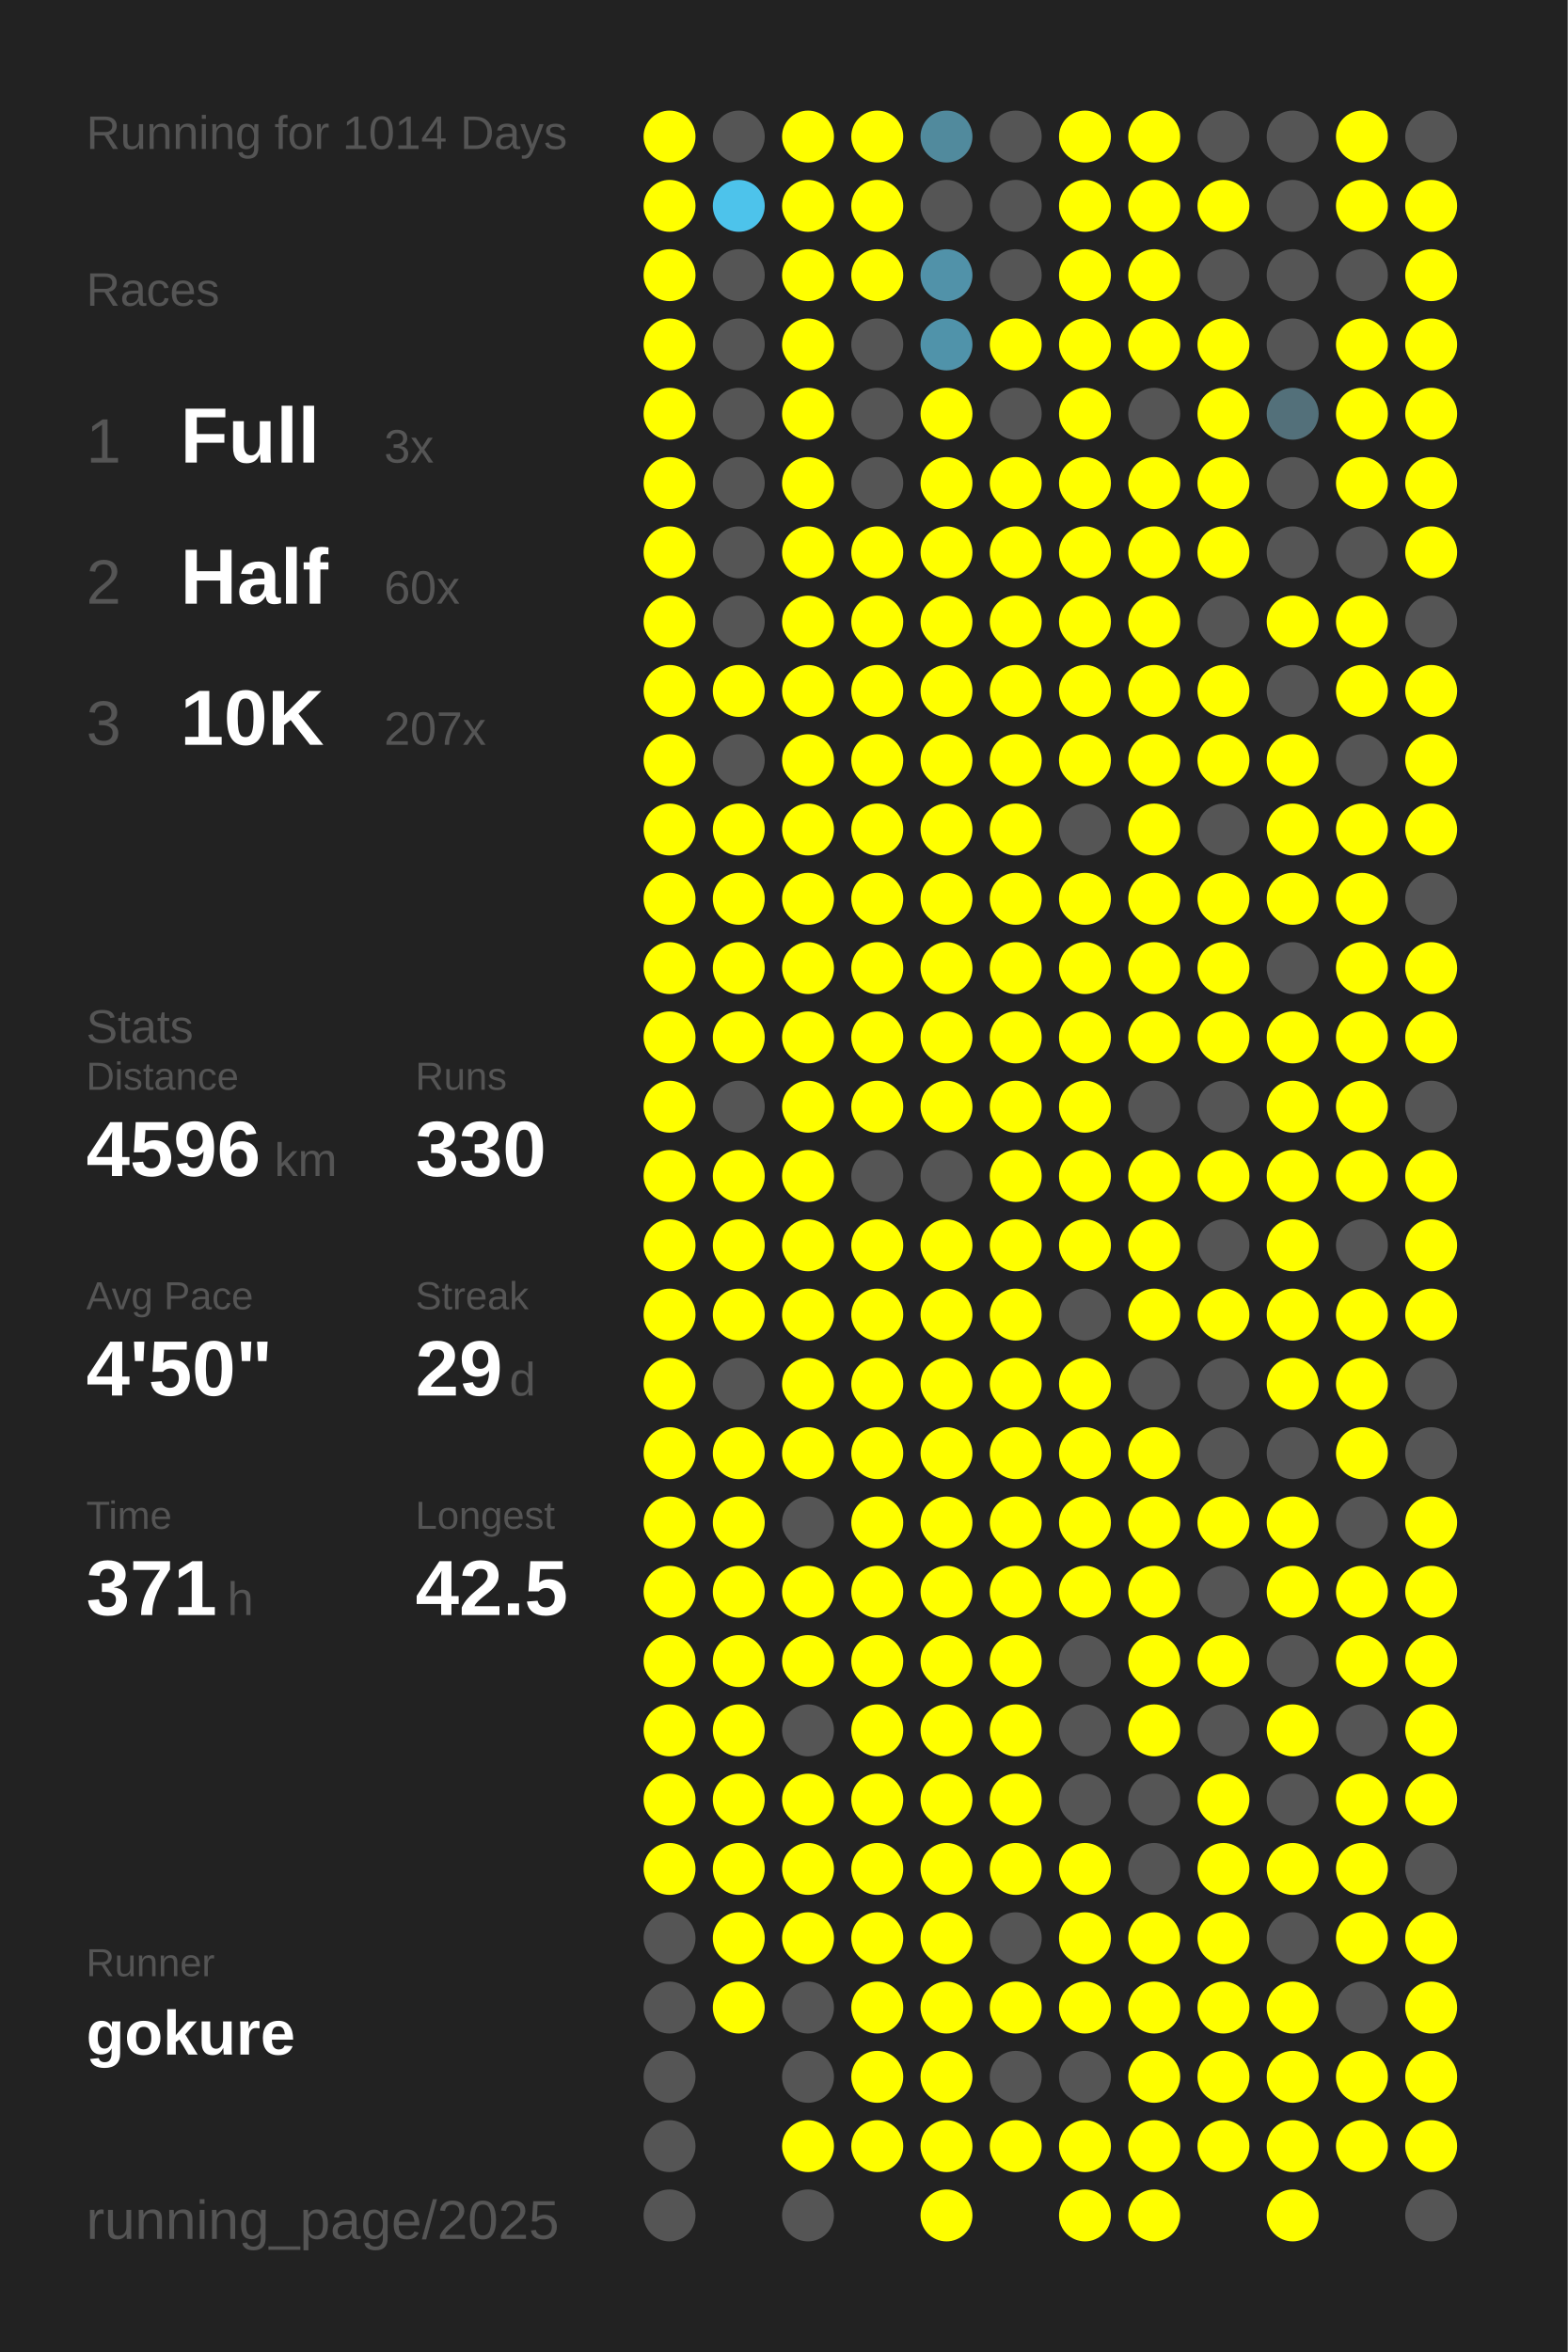
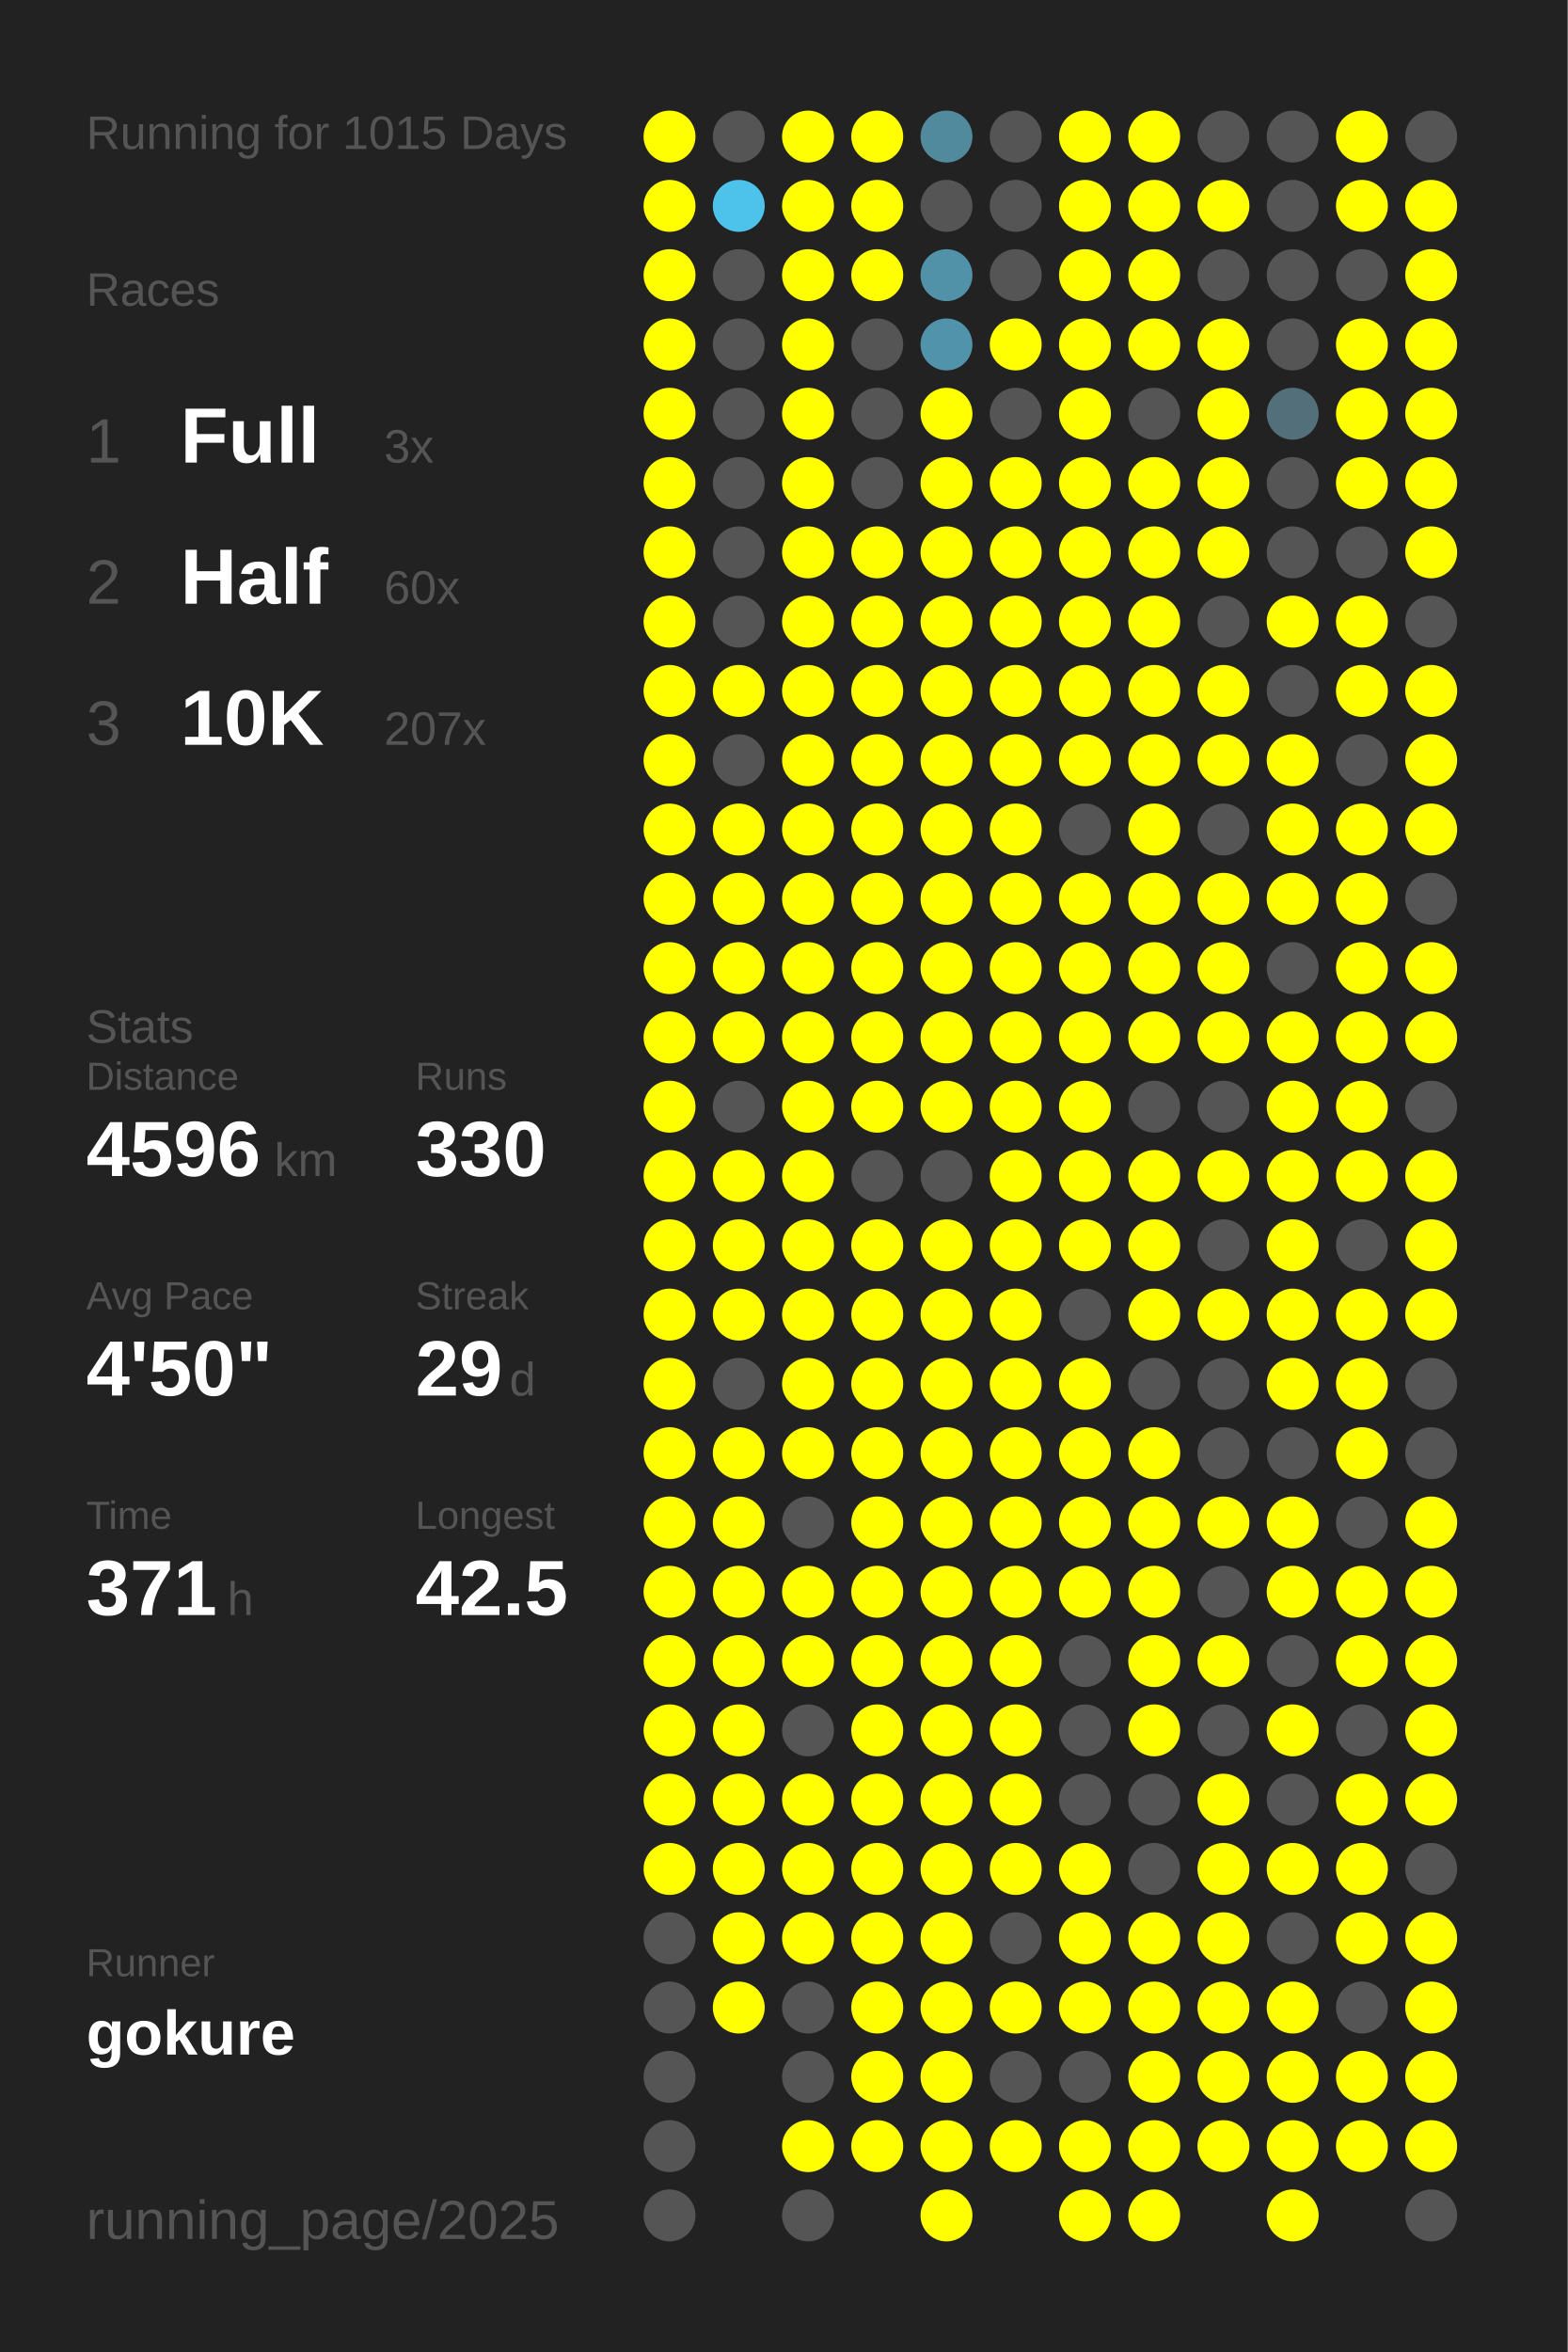
<svg xmlns="http://www.w3.org/2000/svg" baseProfile="full" height="300mm" version="1.1" viewBox="0,0,200,300" width="200mm">
  <defs />
  <rect fill="#222222" height="300" width="200" x="0" y="0" />
-   <text fill="#555555" style="font-size:6px; font-family:Arial;" x="11" y="19">Running for 1014 Days</text>
+   <text fill="#555555" style="font-size:6px; font-family:Arial;" x="11" y="19">Running for 1015 Days</text>
  <text fill="#555555" style="font-size:6px; font-family:Arial;" x="11" y="39">Races</text>
  <text fill="#555555" style="font-size:8px; font-family:Arial;" x="11" y="59">1</text>
  <text fill="#FFFFFF" style="font-size:10px; font-family:Arial; font-weight:bold;" x="23" y="59">Full</text>
  <text fill="#555555" style="font-size:6px; font-family:Arial;" x="49" y="59">3x</text>
  <text fill="#555555" style="font-size:8px; font-family:Arial;" x="11" y="77">2</text>
  <text fill="#FFFFFF" style="font-size:10px; font-family:Arial; font-weight:bold;" x="23" y="77">Half</text>
  <text fill="#555555" style="font-size:6px; font-family:Arial;" x="49" y="77">60x</text>
  <text fill="#555555" style="font-size:8px; font-family:Arial;" x="11" y="95">3</text>
  <text fill="#FFFFFF" style="font-size:10px; font-family:Arial; font-weight:bold;" x="23" y="95">10K</text>
  <text fill="#555555" style="font-size:6px; font-family:Arial;" x="49" y="95">207x</text>
  <text fill="#555555" style="font-size:6px; font-family:Arial;" x="11" y="133">Stats</text>
  <text fill="#555555" style="font-size:5px; font-family:Arial;" x="11" y="139">Distance</text>
  <text fill="#FFFFFF" style="font-size:10px; font-family:Arial; font-weight:bold;" x="11" y="150">4596</text>
  <text fill="#555555" style="font-size:6px; font-family:Arial;" x="35" y="150">km</text>
  <text fill="#555555" style="font-size:5px; font-family:Arial;" x="53" y="139">Runs</text>
  <text fill="#FFFFFF" style="font-size:10px; font-family:Arial; font-weight:bold;" x="53" y="150">330</text>
  <text fill="#555555" style="font-size:5px; font-family:Arial;" x="11" y="167">Avg Pace</text>
  <text fill="#FFFFFF" style="font-size:10px; font-family:Arial; font-weight:bold;" x="11" y="178">4'50"</text>
  <text fill="#555555" style="font-size:5px; font-family:Arial;" x="53" y="167">Streak</text>
  <text fill="#FFFFFF" style="font-size:10px; font-family:Arial; font-weight:bold;" x="53" y="178">29</text>
  <text fill="#555555" style="font-size:6px; font-family:Arial;" x="65" y="178">d</text>
  <text fill="#555555" style="font-size:5px; font-family:Arial;" x="11" y="195">Time</text>
  <text fill="#FFFFFF" style="font-size:10px; font-family:Arial; font-weight:bold;" x="11" y="206">371</text>
  <text fill="#555555" style="font-size:6px; font-family:Arial;" x="29" y="206">h</text>
  <text fill="#555555" style="font-size:5px; font-family:Arial;" x="53" y="195">Longest</text>
  <text fill="#FFFFFF" style="font-size:10px; font-family:Arial; font-weight:bold;" x="53" y="206">42.5</text>
  <text fill="#555555" style="font-size:5px; font-family:Arial;" x="11" y="252.065">Runner</text>
  <text fill="#FFFFFF" style="font-size:8px; font-family:Arial; font-weight:bold;" x="11" y="262.065">gokure</text>
  <text fill="#555555" style="font-size:7px; font-family:Arial;" x="11" y="285.581">running_page/2025</text>
  <circle cx="85.417" cy="17.419" fill="#FFFF00" r="3.312" />
  <circle cx="85.417" cy="26.258" fill="#FFFF00" r="3.312" />
  <circle cx="85.417" cy="35.097" fill="#FFFF00" r="3.312" />
  <circle cx="85.417" cy="43.935" fill="#FFFF00" r="3.312" />
  <circle cx="85.417" cy="52.774" fill="#FFFF00" r="3.312" />
  <circle cx="85.417" cy="61.613" fill="#FFFF00" r="3.312" />
  <circle cx="85.417" cy="70.452" fill="#FFFF00" r="3.312" />
  <circle cx="85.417" cy="79.29" fill="#FFFF00" r="3.312" />
  <circle cx="85.417" cy="88.129" fill="#FFFF00" r="3.312" />
  <circle cx="85.417" cy="96.968" fill="#FFFF00" r="3.312" />
  <circle cx="85.417" cy="105.806" fill="#FFFF00" r="3.312" />
  <circle cx="85.417" cy="114.645" fill="#FFFF00" r="3.312" />
  <circle cx="85.417" cy="123.484" fill="#FFFF00" r="3.312" />
  <circle cx="85.417" cy="132.323" fill="#FFFF00" r="3.312" />
  <circle cx="85.417" cy="141.161" fill="#FFFF00" r="3.312" />
  <circle cx="85.417" cy="150" fill="#FFFF00" r="3.312" />
  <circle cx="85.417" cy="158.839" fill="#FFFF00" r="3.312" />
  <circle cx="85.417" cy="167.677" fill="#FFFF00" r="3.312" />
  <circle cx="85.417" cy="176.516" fill="#FFFF00" r="3.312" />
  <circle cx="85.417" cy="185.355" fill="#FFFF00" r="3.312" />
  <circle cx="85.417" cy="194.194" fill="#FFFF00" r="3.312" />
  <circle cx="85.417" cy="203.032" fill="#FFFF00" r="3.312" />
  <circle cx="85.417" cy="211.871" fill="#FFFF00" r="3.312" />
  <circle cx="85.417" cy="220.71" fill="#FFFF00" r="3.312" />
  <circle cx="85.417" cy="229.548" fill="#FFFF00" r="3.312" />
  <circle cx="85.417" cy="238.387" fill="#FFFF00" r="3.312" />
  <circle cx="85.417" cy="247.226" fill="#555555" r="3.312" />
  <circle cx="85.417" cy="256.065" fill="#555555" r="3.312" />
  <circle cx="85.417" cy="264.903" fill="#555555" r="3.312" />
  <circle cx="85.417" cy="273.742" fill="#555555" r="3.312" />
  <circle cx="85.417" cy="282.581" fill="#555555" r="3.312" />
  <circle cx="94.25" cy="17.419" fill="#555555" r="3.312" />
  <circle cx="94.25" cy="26.258" fill="#4dc3eb" r="3.312" />
  <circle cx="94.25" cy="35.097" fill="#555555" r="3.312" />
  <circle cx="94.25" cy="43.935" fill="#555555" r="3.312" />
  <circle cx="94.25" cy="52.774" fill="#555555" r="3.312" />
  <circle cx="94.25" cy="61.613" fill="#555555" r="3.312" />
  <circle cx="94.25" cy="70.452" fill="#555555" r="3.312" />
  <circle cx="94.25" cy="79.29" fill="#555555" r="3.312" />
  <circle cx="94.25" cy="88.129" fill="#FFFF00" r="3.312" />
  <circle cx="94.25" cy="96.968" fill="#555555" r="3.312" />
  <circle cx="94.25" cy="105.806" fill="#FFFF00" r="3.312" />
  <circle cx="94.25" cy="114.645" fill="#FFFF00" r="3.312" />
  <circle cx="94.25" cy="123.484" fill="#FFFF00" r="3.312" />
  <circle cx="94.25" cy="132.323" fill="#FFFF00" r="3.312" />
  <circle cx="94.25" cy="141.161" fill="#555555" r="3.312" />
  <circle cx="94.25" cy="150" fill="#FFFF00" r="3.312" />
  <circle cx="94.25" cy="158.839" fill="#FFFF00" r="3.312" />
  <circle cx="94.25" cy="167.677" fill="#FFFF00" r="3.312" />
  <circle cx="94.25" cy="176.516" fill="#555555" r="3.312" />
  <circle cx="94.25" cy="185.355" fill="#FFFF00" r="3.312" />
  <circle cx="94.25" cy="194.194" fill="#FFFF00" r="3.312" />
  <circle cx="94.25" cy="203.032" fill="#FFFF00" r="3.312" />
  <circle cx="94.25" cy="211.871" fill="#FFFF00" r="3.312" />
  <circle cx="94.25" cy="220.71" fill="#FFFF00" r="3.312" />
  <circle cx="94.25" cy="229.548" fill="#FFFF00" r="3.312" />
  <circle cx="94.25" cy="238.387" fill="#FFFF00" r="3.312" />
  <circle cx="94.25" cy="247.226" fill="#FFFF00" r="3.312" />
  <circle cx="94.25" cy="256.065" fill="#FFFF00" r="3.312" />
  <circle cx="103.083" cy="17.419" fill="#FFFF00" r="3.312" />
  <circle cx="103.083" cy="26.258" fill="#FFFF00" r="3.312" />
  <circle cx="103.083" cy="35.097" fill="#FFFF00" r="3.312" />
  <circle cx="103.083" cy="43.935" fill="#FFFF00" r="3.312" />
  <circle cx="103.083" cy="52.774" fill="#FFFF00" r="3.312" />
  <circle cx="103.083" cy="61.613" fill="#FFFF00" r="3.312" />
  <circle cx="103.083" cy="70.452" fill="#FFFF00" r="3.312" />
  <circle cx="103.083" cy="79.29" fill="#FFFF00" r="3.312" />
  <circle cx="103.083" cy="88.129" fill="#FFFF00" r="3.312" />
  <circle cx="103.083" cy="96.968" fill="#FFFF00" r="3.312" />
  <circle cx="103.083" cy="105.806" fill="#FFFF00" r="3.312" />
  <circle cx="103.083" cy="114.645" fill="#FFFF00" r="3.312" />
  <circle cx="103.083" cy="123.484" fill="#FFFF00" r="3.312" />
  <circle cx="103.083" cy="132.323" fill="#FFFF00" r="3.312" />
  <circle cx="103.083" cy="141.161" fill="#FFFF00" r="3.312" />
  <circle cx="103.083" cy="150" fill="#FFFF00" r="3.312" />
  <circle cx="103.083" cy="158.839" fill="#FFFF00" r="3.312" />
  <circle cx="103.083" cy="167.677" fill="#FFFF00" r="3.312" />
  <circle cx="103.083" cy="176.516" fill="#FFFF00" r="3.312" />
  <circle cx="103.083" cy="185.355" fill="#FFFF00" r="3.312" />
  <circle cx="103.083" cy="194.194" fill="#555555" r="3.312" />
  <circle cx="103.083" cy="203.032" fill="#FFFF00" r="3.312" />
  <circle cx="103.083" cy="211.871" fill="#FFFF00" r="3.312" />
  <circle cx="103.083" cy="220.71" fill="#555555" r="3.312" />
  <circle cx="103.083" cy="229.548" fill="#FFFF00" r="3.312" />
  <circle cx="103.083" cy="238.387" fill="#FFFF00" r="3.312" />
  <circle cx="103.083" cy="247.226" fill="#FFFF00" r="3.312" />
  <circle cx="103.083" cy="256.065" fill="#555555" r="3.312" />
  <circle cx="103.083" cy="264.903" fill="#555555" r="3.312" />
  <circle cx="103.083" cy="273.742" fill="#FFFF00" r="3.312" />
  <circle cx="103.083" cy="282.581" fill="#555555" r="3.312" />
  <circle cx="111.917" cy="17.419" fill="#FFFF00" r="3.312" />
  <circle cx="111.917" cy="26.258" fill="#FFFF00" r="3.312" />
  <circle cx="111.917" cy="35.097" fill="#FFFF00" r="3.312" />
  <circle cx="111.917" cy="43.935" fill="#555555" r="3.312" />
  <circle cx="111.917" cy="52.774" fill="#555555" r="3.312" />
  <circle cx="111.917" cy="61.613" fill="#555555" r="3.312" />
  <circle cx="111.917" cy="70.452" fill="#FFFF00" r="3.312" />
  <circle cx="111.917" cy="79.29" fill="#FFFF00" r="3.312" />
  <circle cx="111.917" cy="88.129" fill="#FFFF00" r="3.312" />
  <circle cx="111.917" cy="96.968" fill="#FFFF00" r="3.312" />
  <circle cx="111.917" cy="105.806" fill="#FFFF00" r="3.312" />
  <circle cx="111.917" cy="114.645" fill="#FFFF00" r="3.312" />
  <circle cx="111.917" cy="123.484" fill="#FFFF00" r="3.312" />
  <circle cx="111.917" cy="132.323" fill="#FFFF00" r="3.312" />
  <circle cx="111.917" cy="141.161" fill="#FFFF00" r="3.312" />
  <circle cx="111.917" cy="150" fill="#555555" r="3.312" />
  <circle cx="111.917" cy="158.839" fill="#FFFF00" r="3.312" />
  <circle cx="111.917" cy="167.677" fill="#FFFF00" r="3.312" />
  <circle cx="111.917" cy="176.516" fill="#FFFF00" r="3.312" />
  <circle cx="111.917" cy="185.355" fill="#FFFF00" r="3.312" />
  <circle cx="111.917" cy="194.194" fill="#FFFF00" r="3.312" />
  <circle cx="111.917" cy="203.032" fill="#FFFF00" r="3.312" />
  <circle cx="111.917" cy="211.871" fill="#FFFF00" r="3.312" />
  <circle cx="111.917" cy="220.71" fill="#FFFF00" r="3.312" />
  <circle cx="111.917" cy="229.548" fill="#FFFF00" r="3.312" />
  <circle cx="111.917" cy="238.387" fill="#FFFF00" r="3.312" />
  <circle cx="111.917" cy="247.226" fill="#FFFF00" r="3.312" />
  <circle cx="111.917" cy="256.065" fill="#FFFF00" r="3.312" />
  <circle cx="111.917" cy="264.903" fill="#FFFF00" r="3.312" />
  <circle cx="111.917" cy="273.742" fill="#FFFF00" r="3.312" />
  <circle cx="120.75" cy="17.419" fill="#518a9d" r="3.312" />
  <circle cx="120.75" cy="26.258" fill="#555555" r="3.312" />
  <circle cx="120.75" cy="35.097" fill="#5192a9" r="3.312" />
  <circle cx="120.75" cy="43.935" fill="#5093aa" r="3.312" />
  <circle cx="120.75" cy="52.774" fill="#FFFF00" r="3.312" />
  <circle cx="120.75" cy="61.613" fill="#FFFF00" r="3.312" />
  <circle cx="120.75" cy="70.452" fill="#FFFF00" r="3.312" />
  <circle cx="120.75" cy="79.29" fill="#FFFF00" r="3.312" />
  <circle cx="120.75" cy="88.129" fill="#FFFF00" r="3.312" />
  <circle cx="120.75" cy="96.968" fill="#FFFF00" r="3.312" />
  <circle cx="120.75" cy="105.806" fill="#FFFF00" r="3.312" />
  <circle cx="120.75" cy="114.645" fill="#FFFF00" r="3.312" />
  <circle cx="120.75" cy="123.484" fill="#FFFF00" r="3.312" />
  <circle cx="120.75" cy="132.323" fill="#FFFF00" r="3.312" />
  <circle cx="120.75" cy="141.161" fill="#FFFF00" r="3.312" />
  <circle cx="120.75" cy="150" fill="#555555" r="3.312" />
  <circle cx="120.75" cy="158.839" fill="#FFFF00" r="3.312" />
  <circle cx="120.75" cy="167.677" fill="#FFFF00" r="3.312" />
  <circle cx="120.75" cy="176.516" fill="#FFFF00" r="3.312" />
  <circle cx="120.75" cy="185.355" fill="#FFFF00" r="3.312" />
  <circle cx="120.75" cy="194.194" fill="#FFFF00" r="3.312" />
  <circle cx="120.75" cy="203.032" fill="#FFFF00" r="3.312" />
  <circle cx="120.75" cy="211.871" fill="#FFFF00" r="3.312" />
  <circle cx="120.75" cy="220.71" fill="#FFFF00" r="3.312" />
  <circle cx="120.75" cy="229.548" fill="#FFFF00" r="3.312" />
  <circle cx="120.75" cy="238.387" fill="#FFFF00" r="3.312" />
  <circle cx="120.75" cy="247.226" fill="#FFFF00" r="3.312" />
  <circle cx="120.75" cy="256.065" fill="#FFFF00" r="3.312" />
  <circle cx="120.75" cy="264.903" fill="#FFFF00" r="3.312" />
  <circle cx="120.75" cy="273.742" fill="#FFFF00" r="3.312" />
  <circle cx="120.75" cy="282.581" fill="#FFFF00" r="3.312" />
  <circle cx="129.583" cy="17.419" fill="#555555" r="3.312" />
  <circle cx="129.583" cy="26.258" fill="#555555" r="3.312" />
  <circle cx="129.583" cy="35.097" fill="#555555" r="3.312" />
  <circle cx="129.583" cy="43.935" fill="#FFFF00" r="3.312" />
  <circle cx="129.583" cy="52.774" fill="#555555" r="3.312" />
  <circle cx="129.583" cy="61.613" fill="#FFFF00" r="3.312" />
  <circle cx="129.583" cy="70.452" fill="#FFFF00" r="3.312" />
  <circle cx="129.583" cy="79.29" fill="#FFFF00" r="3.312" />
  <circle cx="129.583" cy="88.129" fill="#FFFF00" r="3.312" />
  <circle cx="129.583" cy="96.968" fill="#FFFF00" r="3.312" />
  <circle cx="129.583" cy="105.806" fill="#FFFF00" r="3.312" />
  <circle cx="129.583" cy="114.645" fill="#FFFF00" r="3.312" />
  <circle cx="129.583" cy="123.484" fill="#FFFF00" r="3.312" />
  <circle cx="129.583" cy="132.323" fill="#FFFF00" r="3.312" />
  <circle cx="129.583" cy="141.161" fill="#FFFF00" r="3.312" />
  <circle cx="129.583" cy="150" fill="#FFFF00" r="3.312" />
  <circle cx="129.583" cy="158.839" fill="#FFFF00" r="3.312" />
  <circle cx="129.583" cy="167.677" fill="#FFFF00" r="3.312" />
  <circle cx="129.583" cy="176.516" fill="#FFFF00" r="3.312" />
  <circle cx="129.583" cy="185.355" fill="#FFFF00" r="3.312" />
  <circle cx="129.583" cy="194.194" fill="#FFFF00" r="3.312" />
  <circle cx="129.583" cy="203.032" fill="#FFFF00" r="3.312" />
  <circle cx="129.583" cy="211.871" fill="#FFFF00" r="3.312" />
  <circle cx="129.583" cy="220.71" fill="#FFFF00" r="3.312" />
  <circle cx="129.583" cy="229.548" fill="#FFFF00" r="3.312" />
  <circle cx="129.583" cy="238.387" fill="#FFFF00" r="3.312" />
  <circle cx="129.583" cy="247.226" fill="#555555" r="3.312" />
  <circle cx="129.583" cy="256.065" fill="#FFFF00" r="3.312" />
  <circle cx="129.583" cy="264.903" fill="#555555" r="3.312" />
  <circle cx="129.583" cy="273.742" fill="#FFFF00" r="3.312" />
  <circle cx="138.417" cy="17.419" fill="#FFFF00" r="3.312" />
  <circle cx="138.417" cy="26.258" fill="#FFFF00" r="3.312" />
  <circle cx="138.417" cy="35.097" fill="#FFFF00" r="3.312" />
  <circle cx="138.417" cy="43.935" fill="#FFFF00" r="3.312" />
  <circle cx="138.417" cy="52.774" fill="#FFFF00" r="3.312" />
  <circle cx="138.417" cy="61.613" fill="#FFFF00" r="3.312" />
  <circle cx="138.417" cy="70.452" fill="#FFFF00" r="3.312" />
  <circle cx="138.417" cy="79.29" fill="#FFFF00" r="3.312" />
  <circle cx="138.417" cy="88.129" fill="#FFFF00" r="3.312" />
  <circle cx="138.417" cy="96.968" fill="#FFFF00" r="3.312" />
  <circle cx="138.417" cy="105.806" fill="#555555" r="3.312" />
  <circle cx="138.417" cy="114.645" fill="#FFFF00" r="3.312" />
  <circle cx="138.417" cy="123.484" fill="#FFFF00" r="3.312" />
  <circle cx="138.417" cy="132.323" fill="#FFFF00" r="3.312" />
  <circle cx="138.417" cy="141.161" fill="#FFFF00" r="3.312" />
  <circle cx="138.417" cy="150" fill="#FFFF00" r="3.312" />
  <circle cx="138.417" cy="158.839" fill="#FFFF00" r="3.312" />
  <circle cx="138.417" cy="167.677" fill="#555555" r="3.312" />
  <circle cx="138.417" cy="176.516" fill="#FFFF00" r="3.312" />
  <circle cx="138.417" cy="185.355" fill="#FFFF00" r="3.312" />
  <circle cx="138.417" cy="194.194" fill="#FFFF00" r="3.312" />
  <circle cx="138.417" cy="203.032" fill="#FFFF00" r="3.312" />
  <circle cx="138.417" cy="211.871" fill="#555555" r="3.312" />
  <circle cx="138.417" cy="220.71" fill="#555555" r="3.312" />
  <circle cx="138.417" cy="229.548" fill="#555555" r="3.312" />
  <circle cx="138.417" cy="238.387" fill="#FFFF00" r="3.312" />
  <circle cx="138.417" cy="247.226" fill="#FFFF00" r="3.312" />
  <circle cx="138.417" cy="256.065" fill="#FFFF00" r="3.312" />
  <circle cx="138.417" cy="264.903" fill="#555555" r="3.312" />
  <circle cx="138.417" cy="273.742" fill="#FFFF00" r="3.312" />
  <circle cx="138.417" cy="282.581" fill="#FFFF00" r="3.312" />
  <circle cx="147.25" cy="17.419" fill="#FFFF00" r="3.312" />
  <circle cx="147.25" cy="26.258" fill="#FFFF00" r="3.312" />
  <circle cx="147.25" cy="35.097" fill="#FFFF00" r="3.312" />
  <circle cx="147.25" cy="43.935" fill="#FFFF00" r="3.312" />
  <circle cx="147.25" cy="52.774" fill="#555555" r="3.312" />
  <circle cx="147.25" cy="61.613" fill="#FFFF00" r="3.312" />
  <circle cx="147.25" cy="70.452" fill="#FFFF00" r="3.312" />
  <circle cx="147.25" cy="79.29" fill="#FFFF00" r="3.312" />
  <circle cx="147.25" cy="88.129" fill="#FFFF00" r="3.312" />
  <circle cx="147.25" cy="96.968" fill="#FFFF00" r="3.312" />
  <circle cx="147.25" cy="105.806" fill="#FFFF00" r="3.312" />
  <circle cx="147.25" cy="114.645" fill="#FFFF00" r="3.312" />
  <circle cx="147.25" cy="123.484" fill="#FFFF00" r="3.312" />
  <circle cx="147.25" cy="132.323" fill="#FFFF00" r="3.312" />
  <circle cx="147.25" cy="141.161" fill="#555555" r="3.312" />
  <circle cx="147.25" cy="150" fill="#FFFF00" r="3.312" />
  <circle cx="147.25" cy="158.839" fill="#FFFF00" r="3.312" />
  <circle cx="147.25" cy="167.677" fill="#FFFF00" r="3.312" />
  <circle cx="147.25" cy="176.516" fill="#555555" r="3.312" />
  <circle cx="147.25" cy="185.355" fill="#FFFF00" r="3.312" />
  <circle cx="147.25" cy="194.194" fill="#FFFF00" r="3.312" />
  <circle cx="147.25" cy="203.032" fill="#FFFF00" r="3.312" />
  <circle cx="147.25" cy="211.871" fill="#FFFF00" r="3.312" />
  <circle cx="147.25" cy="220.71" fill="#FFFF00" r="3.312" />
  <circle cx="147.25" cy="229.548" fill="#555555" r="3.312" />
  <circle cx="147.25" cy="238.387" fill="#555555" r="3.312" />
  <circle cx="147.25" cy="247.226" fill="#FFFF00" r="3.312" />
  <circle cx="147.25" cy="256.065" fill="#FFFF00" r="3.312" />
  <circle cx="147.25" cy="264.903" fill="#FFFF00" r="3.312" />
  <circle cx="147.25" cy="273.742" fill="#FFFF00" r="3.312" />
  <circle cx="147.25" cy="282.581" fill="#FFFF00" r="3.312" />
  <circle cx="156.083" cy="17.419" fill="#555555" r="3.312" />
  <circle cx="156.083" cy="26.258" fill="#FFFF00" r="3.312" />
  <circle cx="156.083" cy="35.097" fill="#555555" r="3.312" />
  <circle cx="156.083" cy="43.935" fill="#FFFF00" r="3.312" />
  <circle cx="156.083" cy="52.774" fill="#FFFF00" r="3.312" />
  <circle cx="156.083" cy="61.613" fill="#FFFF00" r="3.312" />
  <circle cx="156.083" cy="70.452" fill="#FFFF00" r="3.312" />
  <circle cx="156.083" cy="79.29" fill="#555555" r="3.312" />
  <circle cx="156.083" cy="88.129" fill="#FFFF00" r="3.312" />
  <circle cx="156.083" cy="96.968" fill="#FFFF00" r="3.312" />
  <circle cx="156.083" cy="105.806" fill="#555555" r="3.312" />
  <circle cx="156.083" cy="114.645" fill="#FFFF00" r="3.312" />
  <circle cx="156.083" cy="123.484" fill="#FFFF00" r="3.312" />
  <circle cx="156.083" cy="132.323" fill="#FFFF00" r="3.312" />
  <circle cx="156.083" cy="141.161" fill="#555555" r="3.312" />
  <circle cx="156.083" cy="150" fill="#FFFF00" r="3.312" />
  <circle cx="156.083" cy="158.839" fill="#555555" r="3.312" />
  <circle cx="156.083" cy="167.677" fill="#FFFF00" r="3.312" />
  <circle cx="156.083" cy="176.516" fill="#555555" r="3.312" />
  <circle cx="156.083" cy="185.355" fill="#555555" r="3.312" />
  <circle cx="156.083" cy="194.194" fill="#FFFF00" r="3.312" />
  <circle cx="156.083" cy="203.032" fill="#555555" r="3.312" />
  <circle cx="156.083" cy="211.871" fill="#FFFF00" r="3.312" />
  <circle cx="156.083" cy="220.71" fill="#555555" r="3.312" />
  <circle cx="156.083" cy="229.548" fill="#FFFF00" r="3.312" />
  <circle cx="156.083" cy="238.387" fill="#FFFF00" r="3.312" />
  <circle cx="156.083" cy="247.226" fill="#FFFF00" r="3.312" />
  <circle cx="156.083" cy="256.065" fill="#FFFF00" r="3.312" />
  <circle cx="156.083" cy="264.903" fill="#FFFF00" r="3.312" />
  <circle cx="156.083" cy="273.742" fill="#FFFF00" r="3.312" />
  <circle cx="164.917" cy="17.419" fill="#555555" r="3.312" />
  <circle cx="164.917" cy="26.258" fill="#555555" r="3.312" />
  <circle cx="164.917" cy="35.097" fill="#555555" r="3.312" />
  <circle cx="164.917" cy="43.935" fill="#555555" r="3.312" />
  <circle cx="164.917" cy="52.774" fill="#53707a" r="3.312" />
  <circle cx="164.917" cy="61.613" fill="#555555" r="3.312" />
  <circle cx="164.917" cy="70.452" fill="#555555" r="3.312" />
  <circle cx="164.917" cy="79.29" fill="#FFFF00" r="3.312" />
  <circle cx="164.917" cy="88.129" fill="#555555" r="3.312" />
  <circle cx="164.917" cy="96.968" fill="#FFFF00" r="3.312" />
  <circle cx="164.917" cy="105.806" fill="#FFFF00" r="3.312" />
  <circle cx="164.917" cy="114.645" fill="#FFFF00" r="3.312" />
  <circle cx="164.917" cy="123.484" fill="#555555" r="3.312" />
  <circle cx="164.917" cy="132.323" fill="#FFFF00" r="3.312" />
  <circle cx="164.917" cy="141.161" fill="#FFFF00" r="3.312" />
  <circle cx="164.917" cy="150" fill="#FFFF00" r="3.312" />
  <circle cx="164.917" cy="158.839" fill="#FFFF00" r="3.312" />
  <circle cx="164.917" cy="167.677" fill="#FFFF00" r="3.312" />
  <circle cx="164.917" cy="176.516" fill="#FFFF00" r="3.312" />
  <circle cx="164.917" cy="185.355" fill="#555555" r="3.312" />
  <circle cx="164.917" cy="194.194" fill="#FFFF00" r="3.312" />
  <circle cx="164.917" cy="203.032" fill="#FFFF00" r="3.312" />
  <circle cx="164.917" cy="211.871" fill="#555555" r="3.312" />
  <circle cx="164.917" cy="220.71" fill="#FFFF00" r="3.312" />
  <circle cx="164.917" cy="229.548" fill="#555555" r="3.312" />
  <circle cx="164.917" cy="238.387" fill="#FFFF00" r="3.312" />
  <circle cx="164.917" cy="247.226" fill="#555555" r="3.312" />
  <circle cx="164.917" cy="256.065" fill="#FFFF00" r="3.312" />
  <circle cx="164.917" cy="264.903" fill="#FFFF00" r="3.312" />
  <circle cx="164.917" cy="273.742" fill="#FFFF00" r="3.312" />
  <circle cx="164.917" cy="282.581" fill="#FFFF00" r="3.312" />
  <circle cx="173.75" cy="17.419" fill="#FFFF00" r="3.312" />
  <circle cx="173.75" cy="26.258" fill="#FFFF00" r="3.312" />
  <circle cx="173.75" cy="35.097" fill="#555555" r="3.312" />
  <circle cx="173.75" cy="43.935" fill="#FFFF00" r="3.312" />
  <circle cx="173.75" cy="52.774" fill="#FFFF00" r="3.312" />
  <circle cx="173.75" cy="61.613" fill="#FFFF00" r="3.312" />
  <circle cx="173.75" cy="70.452" fill="#555555" r="3.312" />
  <circle cx="173.75" cy="79.29" fill="#FFFF00" r="3.312" />
  <circle cx="173.75" cy="88.129" fill="#FFFF00" r="3.312" />
  <circle cx="173.75" cy="96.968" fill="#555555" r="3.312" />
  <circle cx="173.75" cy="105.806" fill="#FFFF00" r="3.312" />
  <circle cx="173.75" cy="114.645" fill="#FFFF00" r="3.312" />
  <circle cx="173.75" cy="123.484" fill="#FFFF00" r="3.312" />
  <circle cx="173.75" cy="132.323" fill="#FFFF00" r="3.312" />
  <circle cx="173.75" cy="141.161" fill="#FFFF00" r="3.312" />
  <circle cx="173.75" cy="150" fill="#FFFF00" r="3.312" />
  <circle cx="173.75" cy="158.839" fill="#555555" r="3.312" />
  <circle cx="173.75" cy="167.677" fill="#FFFF00" r="3.312" />
  <circle cx="173.75" cy="176.516" fill="#FFFF00" r="3.312" />
  <circle cx="173.75" cy="185.355" fill="#FFFF00" r="3.312" />
  <circle cx="173.75" cy="194.194" fill="#555555" r="3.312" />
  <circle cx="173.75" cy="203.032" fill="#FFFF00" r="3.312" />
  <circle cx="173.75" cy="211.871" fill="#FFFF00" r="3.312" />
  <circle cx="173.75" cy="220.71" fill="#555555" r="3.312" />
  <circle cx="173.75" cy="229.548" fill="#FFFF00" r="3.312" />
  <circle cx="173.75" cy="238.387" fill="#FFFF00" r="3.312" />
  <circle cx="173.75" cy="247.226" fill="#FFFF00" r="3.312" />
  <circle cx="173.75" cy="256.065" fill="#555555" r="3.312" />
  <circle cx="173.75" cy="264.903" fill="#FFFF00" r="3.312" />
  <circle cx="173.75" cy="273.742" fill="#FFFF00" r="3.312" />
  <circle cx="182.583" cy="17.419" fill="#555555" r="3.312" />
  <circle cx="182.583" cy="26.258" fill="#FFFF00" r="3.312" />
  <circle cx="182.583" cy="35.097" fill="#FFFF00" r="3.312" />
  <circle cx="182.583" cy="43.935" fill="#FFFF00" r="3.312" />
  <circle cx="182.583" cy="52.774" fill="#FFFF00" r="3.312" />
  <circle cx="182.583" cy="61.613" fill="#FFFF00" r="3.312" />
  <circle cx="182.583" cy="70.452" fill="#FFFF00" r="3.312" />
  <circle cx="182.583" cy="79.29" fill="#555555" r="3.312" />
  <circle cx="182.583" cy="88.129" fill="#FFFF00" r="3.312" />
  <circle cx="182.583" cy="96.968" fill="#FFFF00" r="3.312" />
  <circle cx="182.583" cy="105.806" fill="#FFFF00" r="3.312" />
  <circle cx="182.583" cy="114.645" fill="#555555" r="3.312" />
  <circle cx="182.583" cy="123.484" fill="#FFFF00" r="3.312" />
  <circle cx="182.583" cy="132.323" fill="#FFFF00" r="3.312" />
  <circle cx="182.583" cy="141.161" fill="#555555" r="3.312" />
  <circle cx="182.583" cy="150" fill="#FFFF00" r="3.312" />
  <circle cx="182.583" cy="158.839" fill="#FFFF00" r="3.312" />
  <circle cx="182.583" cy="167.677" fill="#FFFF00" r="3.312" />
  <circle cx="182.583" cy="176.516" fill="#555555" r="3.312" />
  <circle cx="182.583" cy="185.355" fill="#555555" r="3.312" />
  <circle cx="182.583" cy="194.194" fill="#FFFF00" r="3.312" />
  <circle cx="182.583" cy="203.032" fill="#FFFF00" r="3.312" />
  <circle cx="182.583" cy="211.871" fill="#FFFF00" r="3.312" />
  <circle cx="182.583" cy="220.71" fill="#FFFF00" r="3.312" />
  <circle cx="182.583" cy="229.548" fill="#FFFF00" r="3.312" />
  <circle cx="182.583" cy="238.387" fill="#555555" r="3.312" />
  <circle cx="182.583" cy="247.226" fill="#FFFF00" r="3.312" />
  <circle cx="182.583" cy="256.065" fill="#FFFF00" r="3.312" />
  <circle cx="182.583" cy="264.903" fill="#FFFF00" r="3.312" />
  <circle cx="182.583" cy="273.742" fill="#FFFF00" r="3.312" />
  <circle cx="182.583" cy="282.581" fill="#555555" r="3.312" />
</svg>
